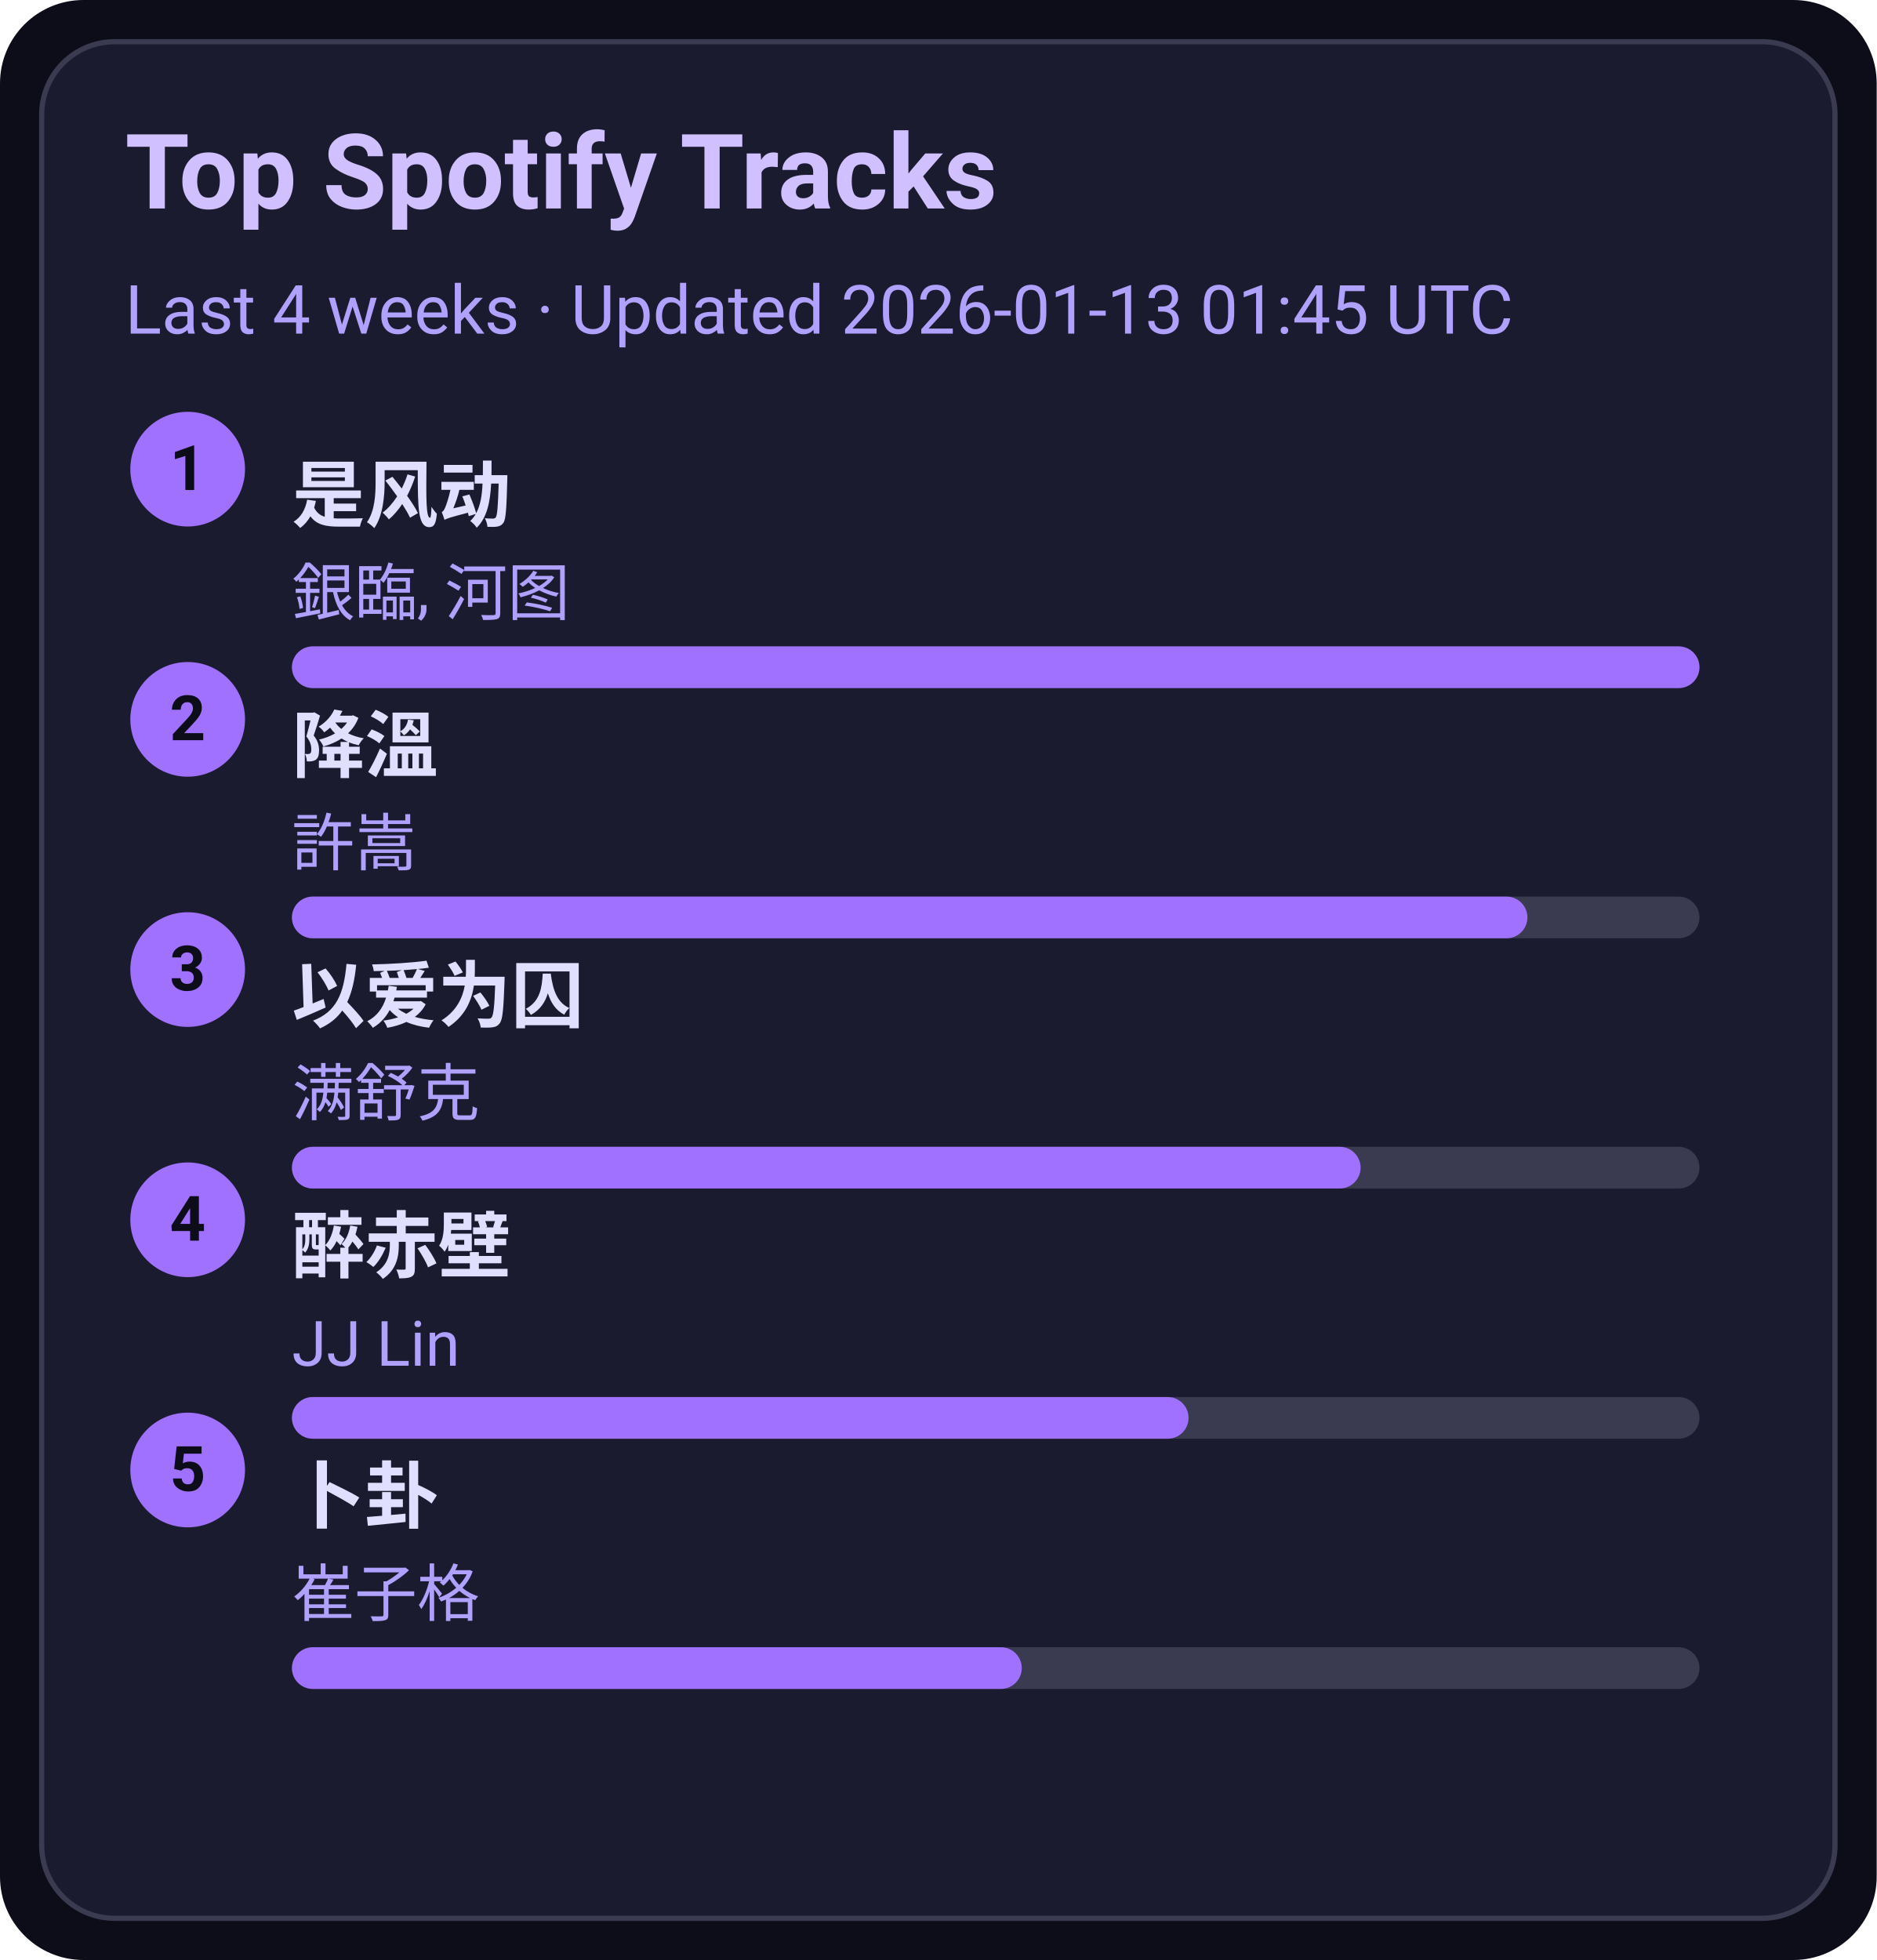
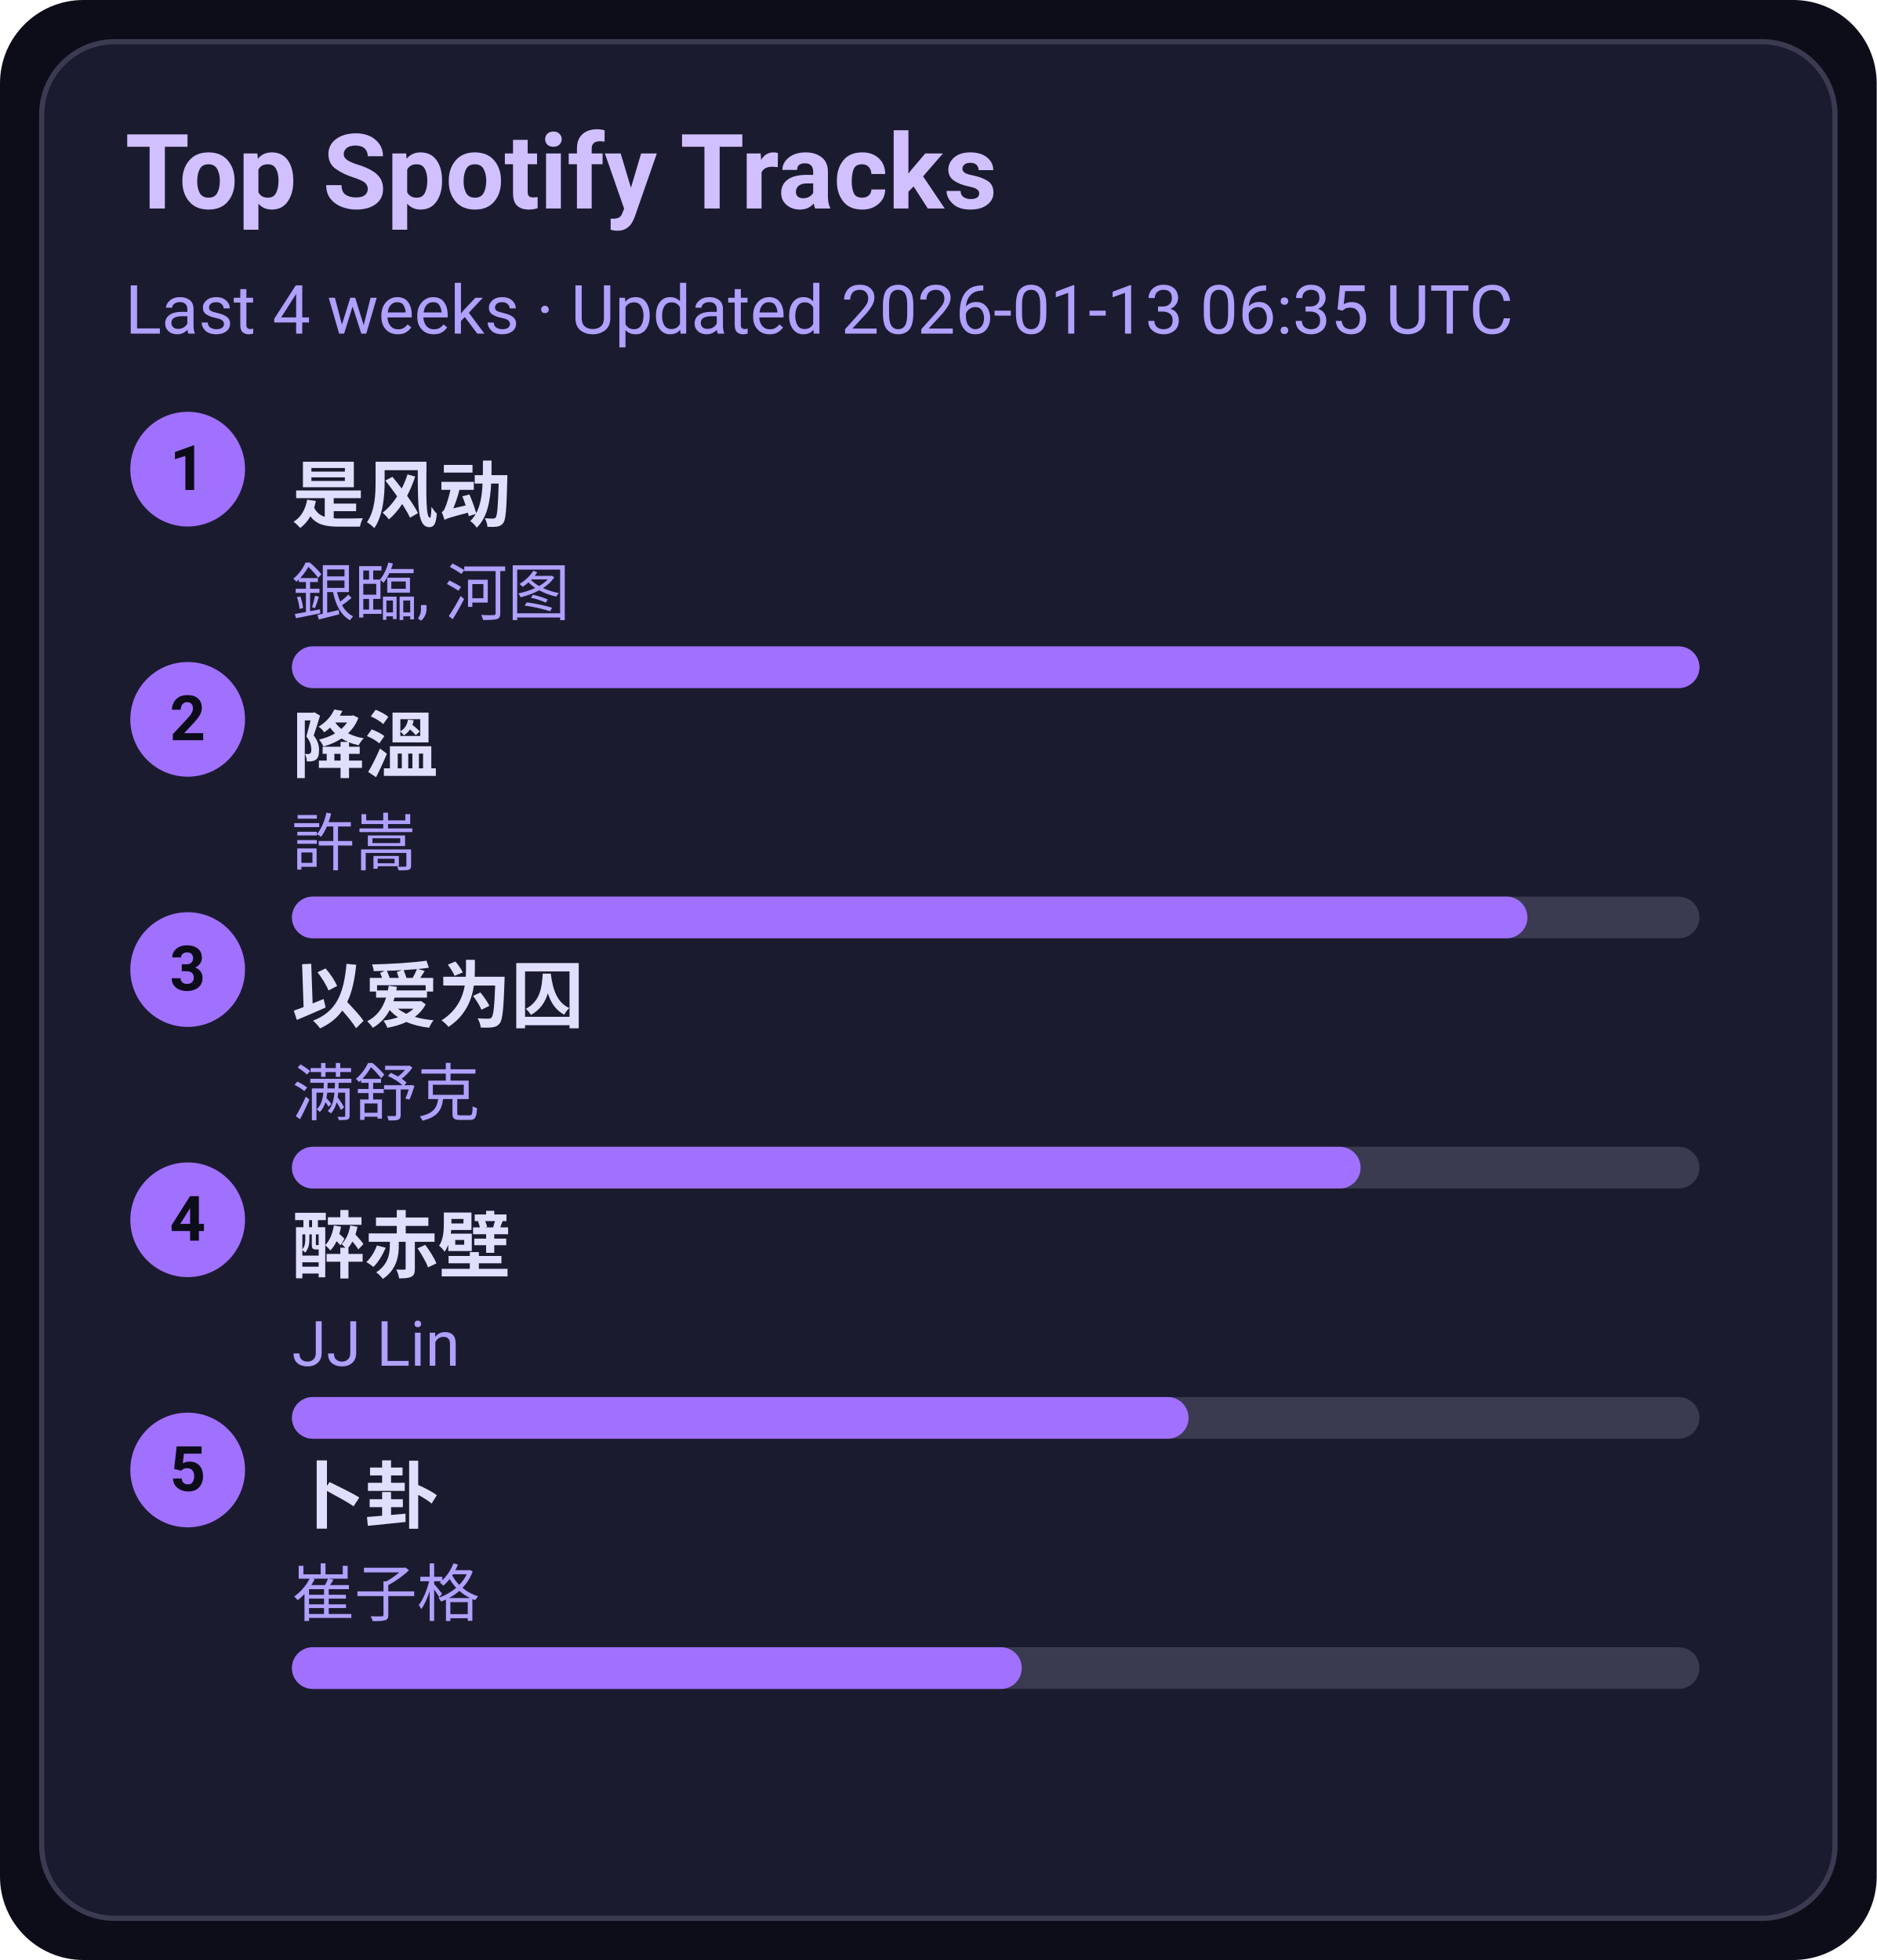
<svg xmlns="http://www.w3.org/2000/svg" width="360" height="376" viewBox="0 0 360 376">
  <style>text{font-family:-apple-system,BlinkMacSystemFont,Segoe UI,Roboto,Ubuntu,Helvetica Neue,Arial,Noto Sans,sans-serif}</style>
  <rect width="360" height="376" rx="16" fill="#0d0d1a" />
  <rect x="8" y="8" width="344" height="360" rx="14" fill="#1b1b2f" stroke="#3a3a50" />
  <text x="24" y="40" font-size="20" fill="#d0c0ff" font-weight="600">Top Spotify Tracks</text>
-   <text x="24" y="64" font-size="13" fill="#b0a0ff">Last 4 weeks · Updated 2026-01-13 01:45 UTC</text>
+   <text x="24" y="64" font-size="13" fill="#b0a0ff">Last 4 weeks · Updated 2026-01-13 06:35 UTC</text>
  <circle cx="36" cy="90" r="11" fill="#a070ff" />
  <text x="36" y="94" text-anchor="middle" font-size="12" fill="#0d0d1a" font-weight="700">1</text>
  <a href="https://open.spotify.com/track/3lePQ8c4jq7bTePsXEmslh" target="_blank" rel="noopener noreferrer">
    <text x="56" y="100" font-size="14" fill="#e0dfff" font-weight="600">是风动</text>
  </a>
  <text x="56" y="118" font-size="12" fill="#b0a0ff">銀臨, 河图</text>
  <rect x="56" y="124" width="270" height="8" rx="4" fill="#3a3a50" />
  <rect x="56" y="124" width="270" height="8" rx="4" fill="#a070ff" />
  <circle cx="36" cy="138" r="11" fill="#a070ff" />
  <text x="36" y="142" text-anchor="middle" font-size="12" fill="#0d0d1a" font-weight="700">2</text>
  <a href="https://open.spotify.com/track/2q9uhrOfyOnBa3oWR1PfYT" target="_blank" rel="noopener noreferrer">
    <text x="56" y="148" font-size="14" fill="#e0dfff" font-weight="600">降溫</text>
  </a>
  <text x="56" y="166" font-size="12" fill="#b0a0ff">許嵩</text>
  <rect x="56" y="172" width="270" height="8" rx="4" fill="#3a3a50" />
  <rect x="56" y="172" width="237" height="8" rx="4" fill="#a070ff" />
  <circle cx="36" cy="186" r="11" fill="#a070ff" />
  <text x="36" y="190" text-anchor="middle" font-size="12" fill="#0d0d1a" font-weight="700">3</text>
  <a href="https://open.spotify.com/track/0RW2LEfGQK5BaIho6sSLqf" target="_blank" rel="noopener noreferrer">
    <text x="56" y="196" font-size="14" fill="#e0dfff" font-weight="600">以爱为囚</text>
  </a>
  <text x="56" y="214" font-size="12" fill="#b0a0ff">满舒克</text>
  <rect x="56" y="220" width="270" height="8" rx="4" fill="#3a3a50" />
  <rect x="56" y="220" width="205" height="8" rx="4" fill="#a070ff" />
  <circle cx="36" cy="234" r="11" fill="#a070ff" />
  <text x="36" y="238" text-anchor="middle" font-size="12" fill="#0d0d1a" font-weight="700">4</text>
  <a href="https://open.spotify.com/track/69lAYqbyHL1A0gctdLd9WV" target="_blank" rel="noopener noreferrer">
    <text x="56" y="244" font-size="14" fill="#e0dfff" font-weight="600">醉赤壁</text>
  </a>
  <text x="56" y="262" font-size="12" fill="#b0a0ff">JJ Lin</text>
  <rect x="56" y="268" width="270" height="8" rx="4" fill="#3a3a50" />
  <rect x="56" y="268" width="172" height="8" rx="4" fill="#a070ff" />
  <circle cx="36" cy="282" r="11" fill="#a070ff" />
  <text x="36" y="286" text-anchor="middle" font-size="12" fill="#0d0d1a" font-weight="700">5</text>
  <a href="https://open.spotify.com/track/4ToeYifpQaikbYa7krOD6s" target="_blank" rel="noopener noreferrer">
    <text x="56" y="292" font-size="14" fill="#e0dfff" font-weight="600">卜卦</text>
  </a>
  <text x="56" y="310" font-size="12" fill="#b0a0ff">崔子格</text>
  <rect x="56" y="316" width="270" height="8" rx="4" fill="#3a3a50" />
  <rect x="56" y="316" width="140" height="8" rx="4" fill="#a070ff" />
</svg>
